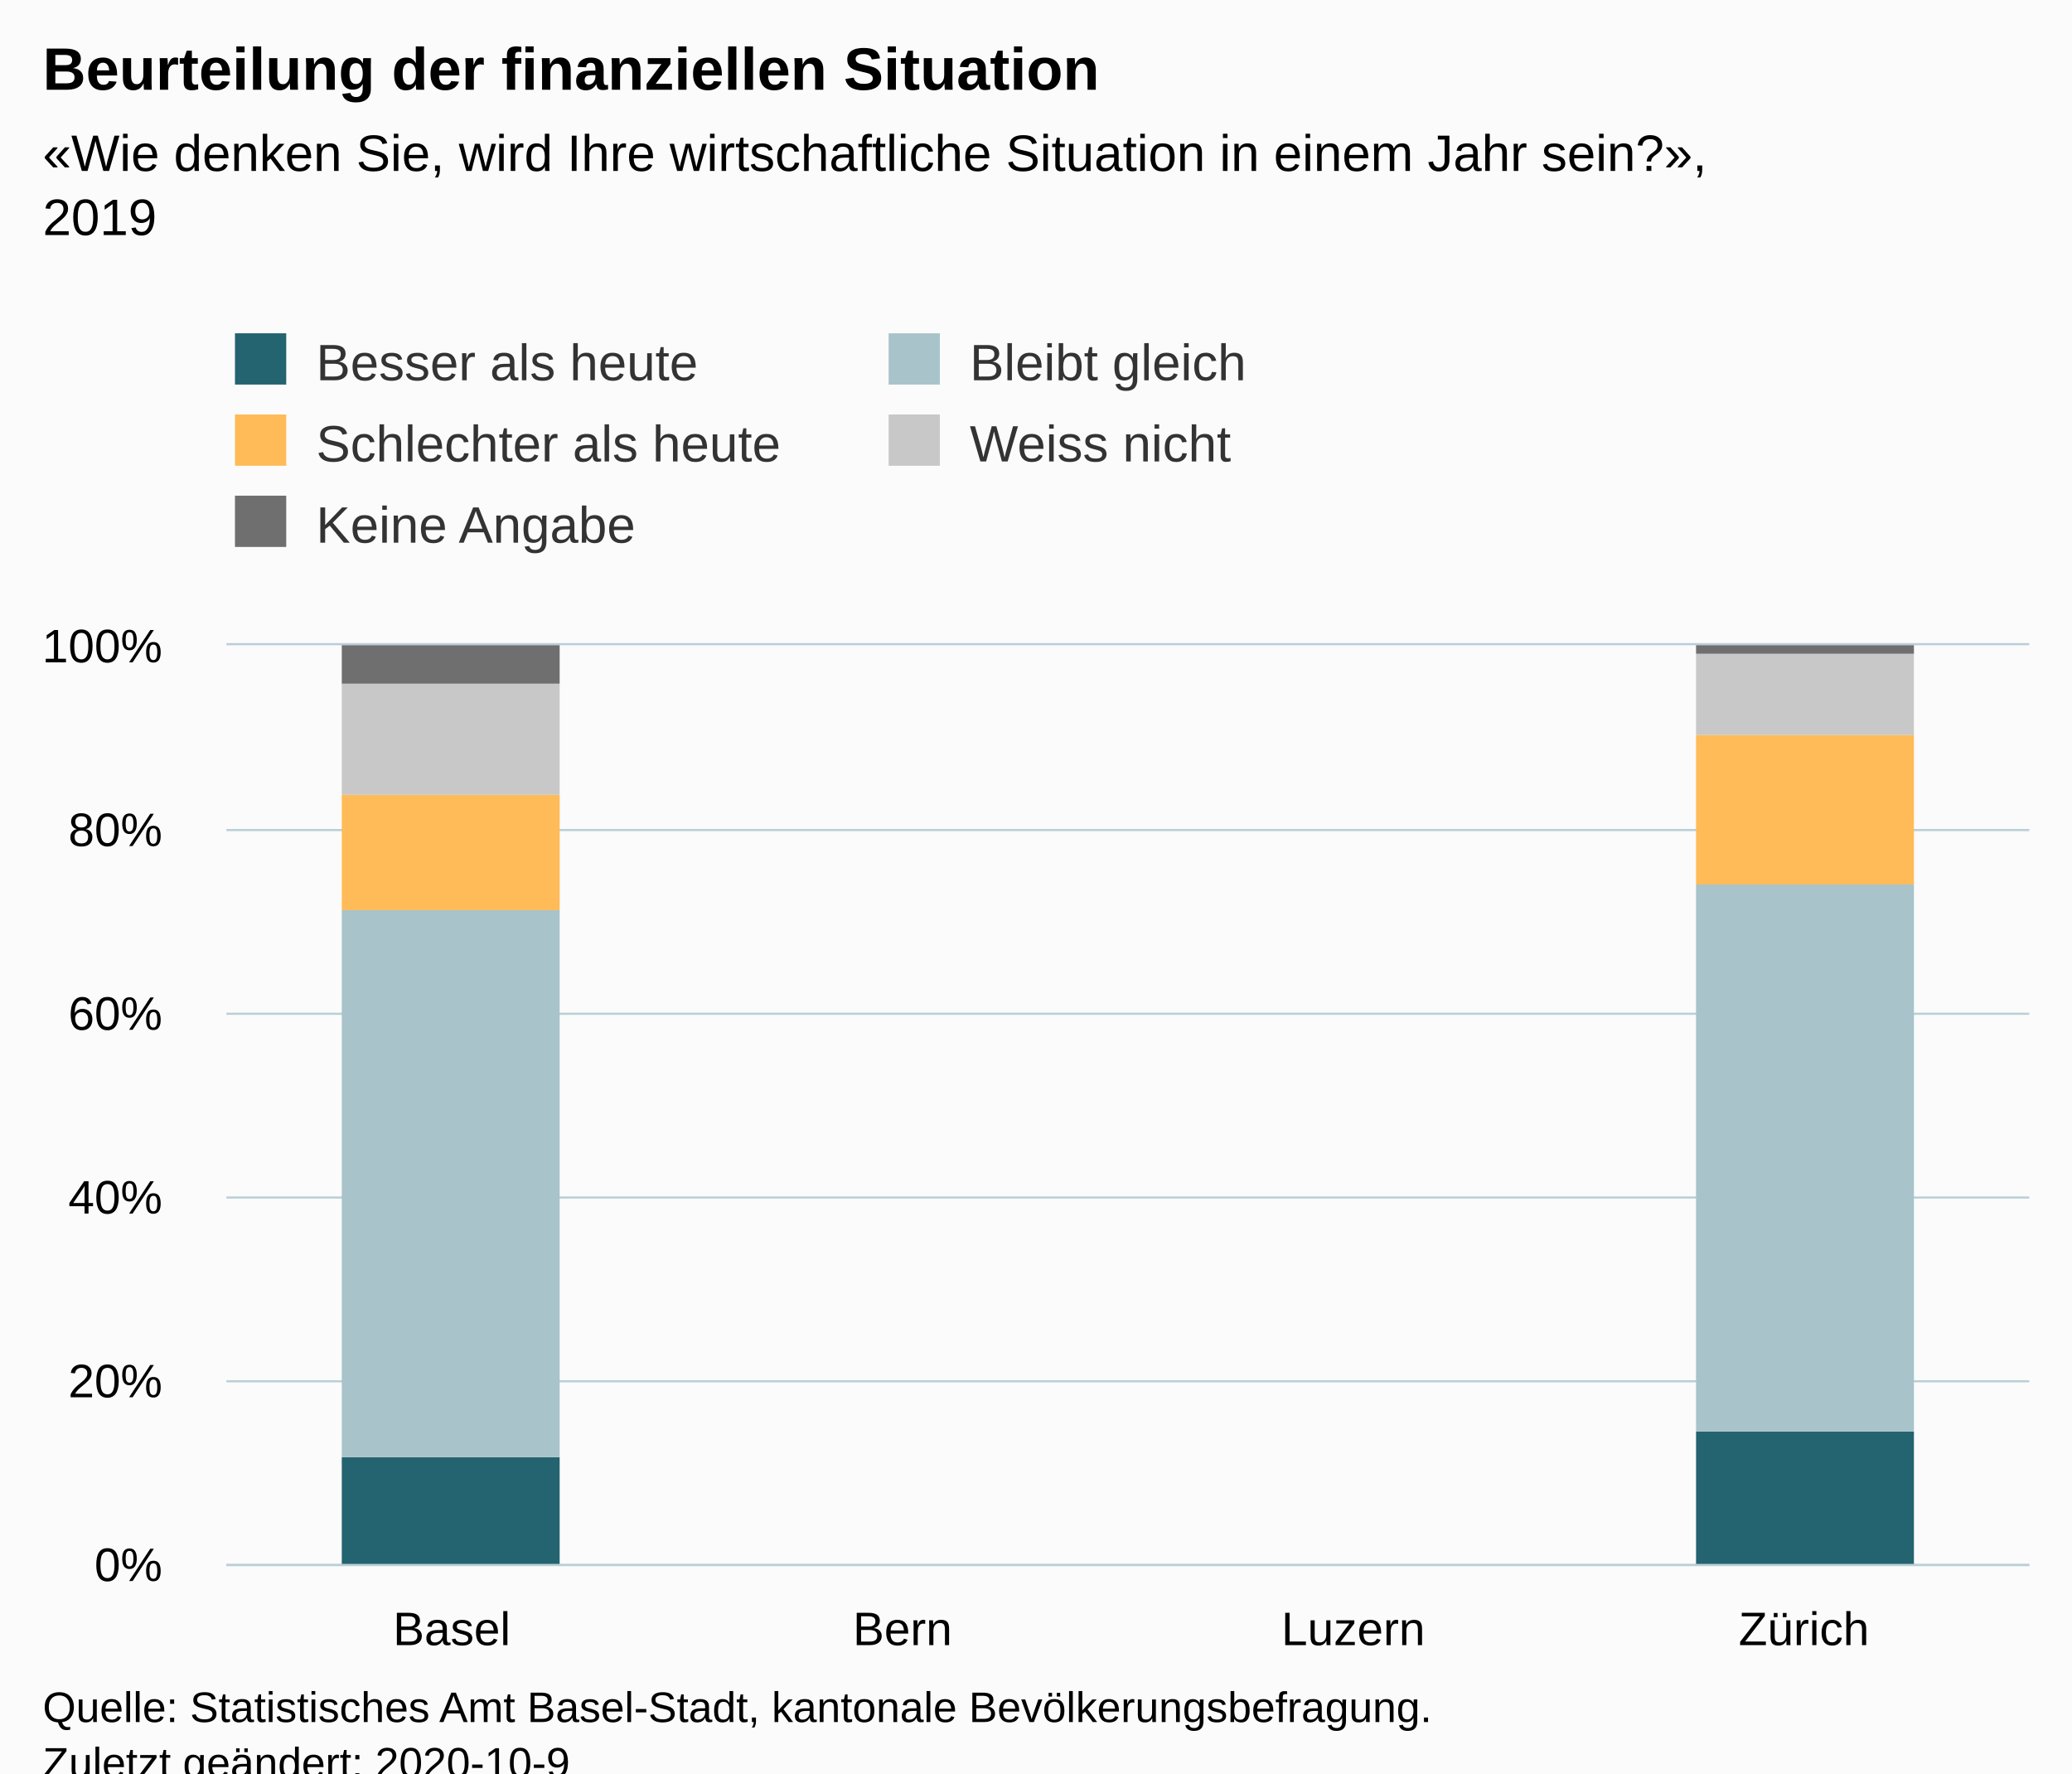
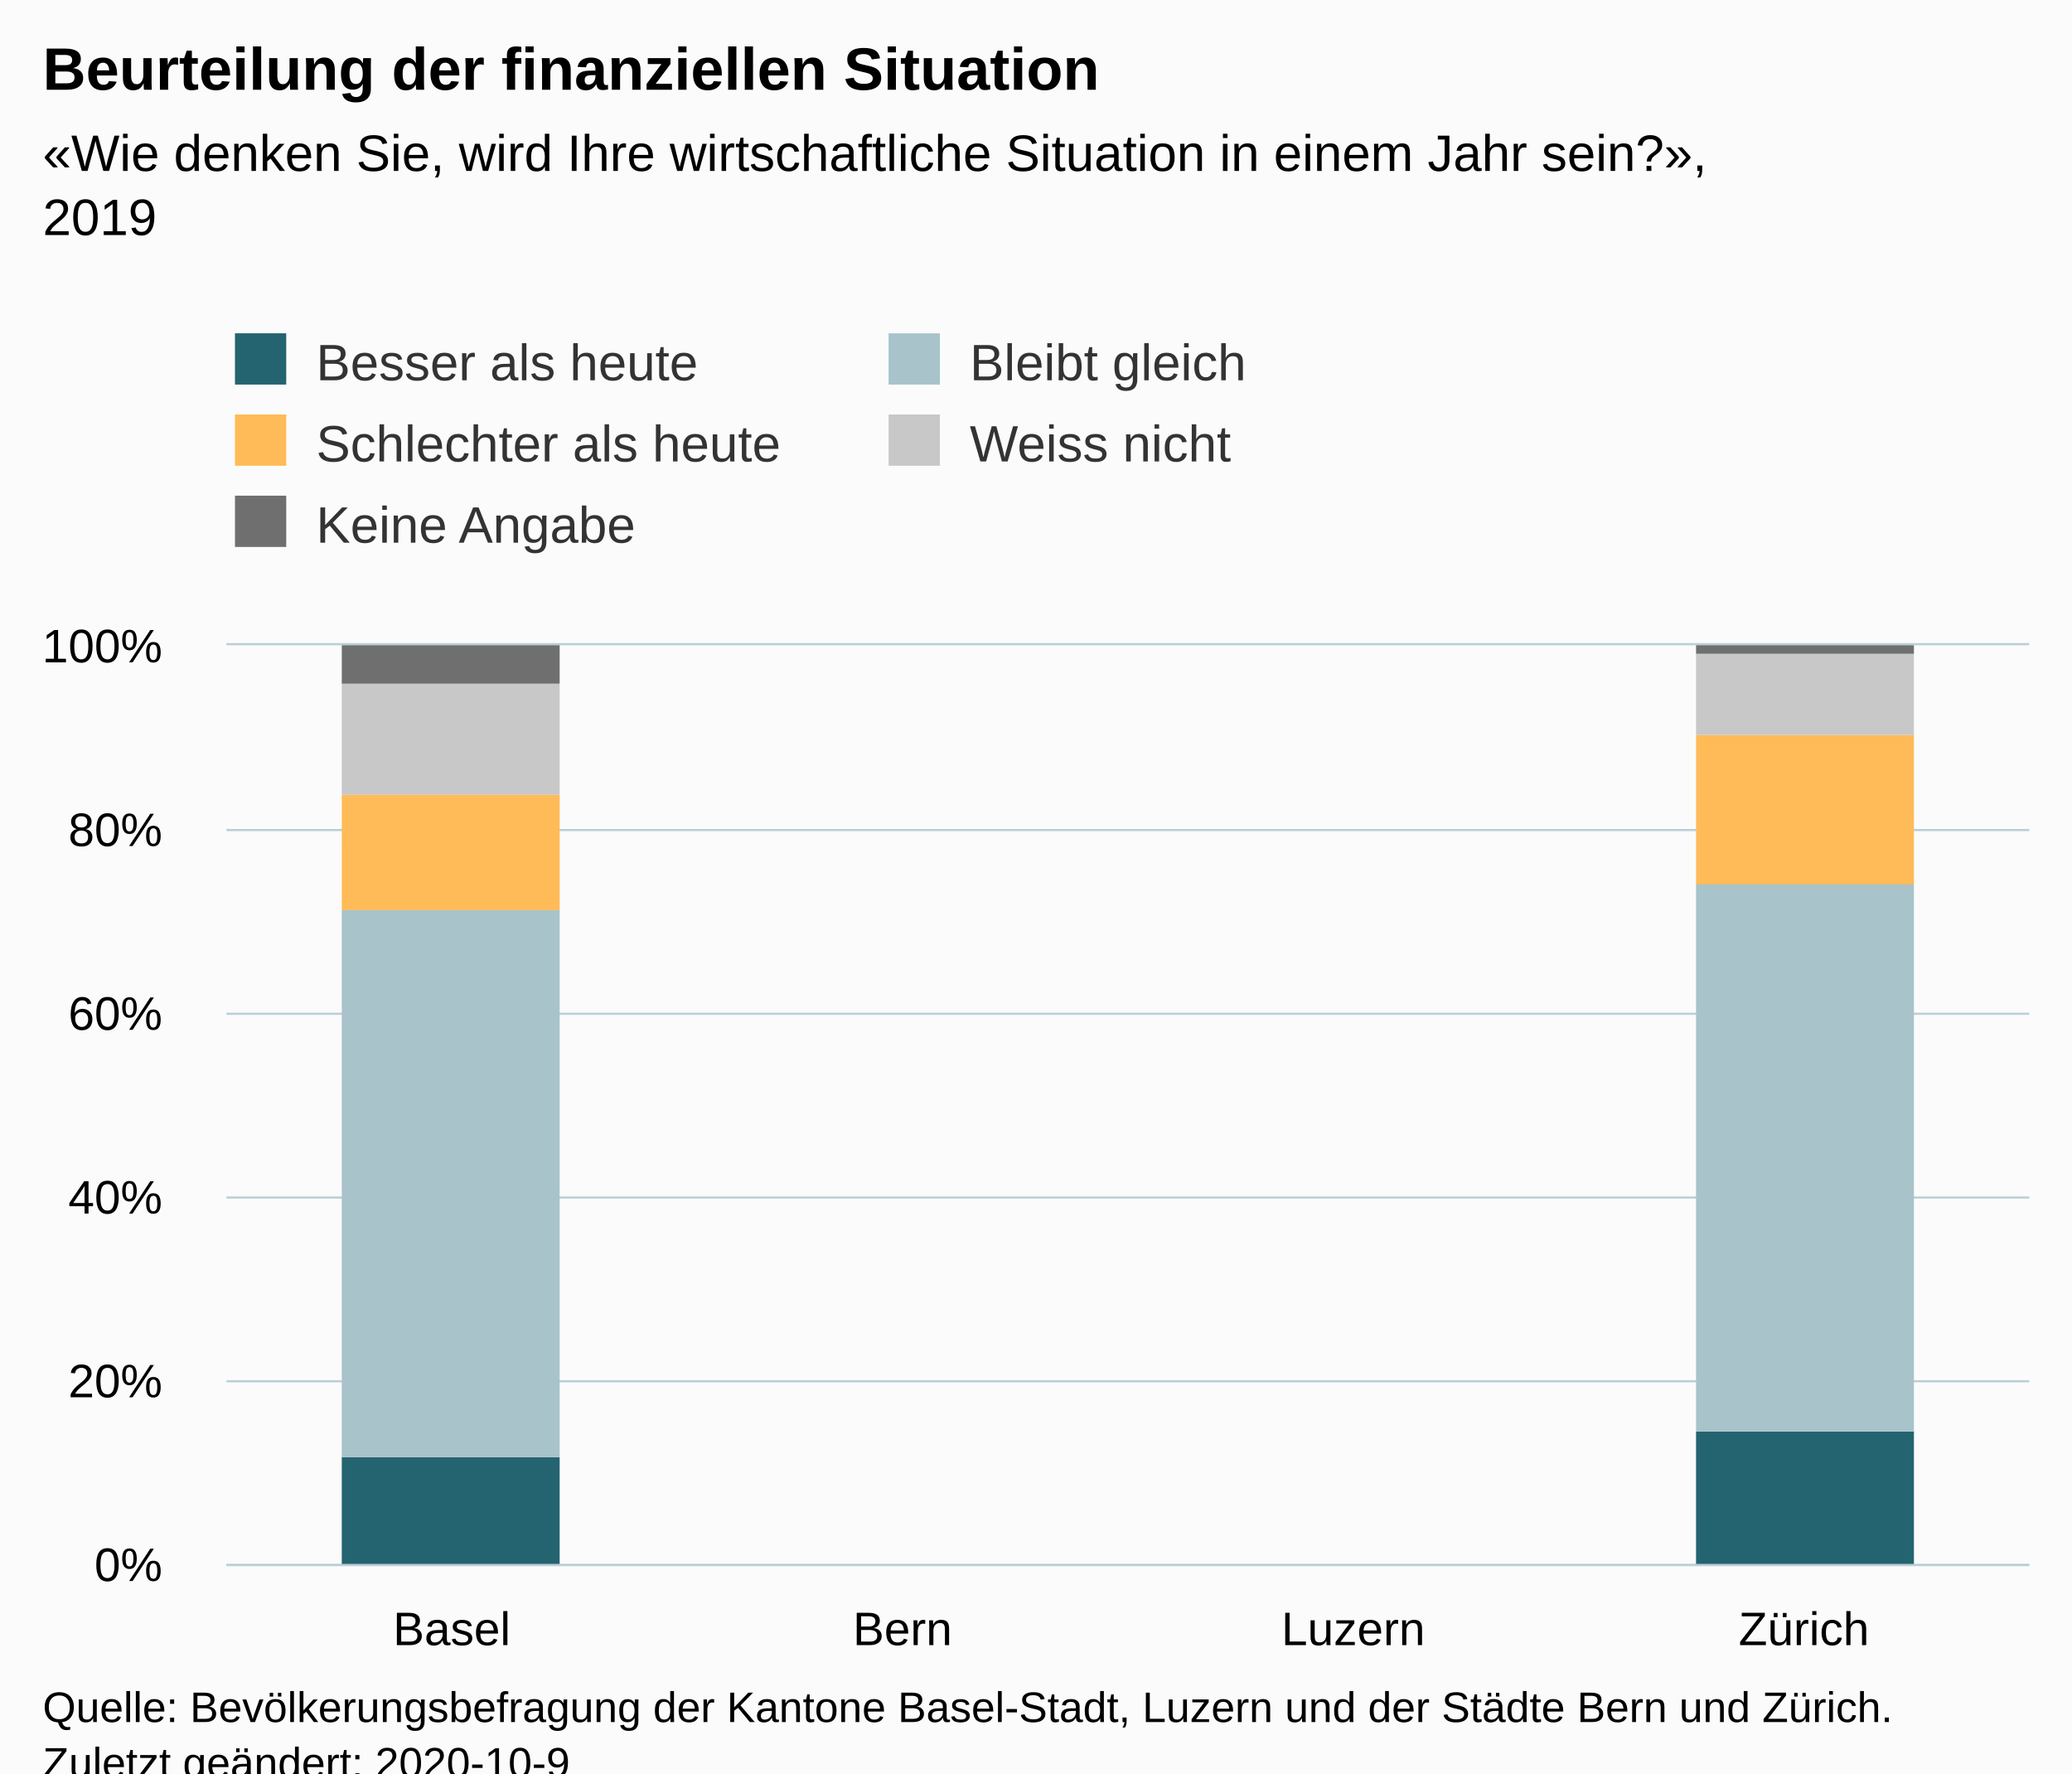
<svg xmlns="http://www.w3.org/2000/svg" version="1.1" class="highcharts-root" style="font-family:Arial;font-size:12px;" viewBox="0 0 485 415">
  <defs>
-     <clipPath id="highcharts-iy754i4-26-">
+     <clipPath id="highcharts-x9tbfcs-26-">
      <rect x="0" y="0" width="422" height="215" fill="none" />
    </clipPath>
-     <clipPath id="highcharts-iy754i4-31-">
+     <clipPath id="highcharts-x9tbfcs-31-">
      <rect x="0" y="0" width="422" height="215" fill="none" />
    </clipPath>
  </defs>
  <rect fill="#fbfbfb" class="highcharts-background" x="0" y="0" width="485" height="428" rx="0" ry="0" />
  <rect fill="none" class="highcharts-plot-background" x="53" y="151" width="422" height="215" />
  <g class="highcharts-pane-group" data-z-index="0" />
  <g class="highcharts-grid highcharts-xaxis-grid" data-z-index="1">
    <path fill="none" data-z-index="1" class="highcharts-grid-line" d="M 158.5 151 L 158.5 366" opacity="1" />
    <path fill="none" data-z-index="1" class="highcharts-grid-line" d="M 263.5 151 L 263.5 366" opacity="1" />
    <path fill="none" data-z-index="1" class="highcharts-grid-line" d="M 369.5 151 L 369.5 366" opacity="1" />
    <path fill="none" data-z-index="1" class="highcharts-grid-line" d="M 474.5 151 L 474.5 366" opacity="1" />
    <path fill="none" data-z-index="1" class="highcharts-grid-line" d="M 52.5 151 L 52.5 366" opacity="1" />
  </g>
  <g class="highcharts-grid highcharts-yaxis-grid" data-z-index="1">
    <path fill="none" stroke="#B9CFD7" stroke-width="0.5" data-z-index="1" class="highcharts-grid-line" d="M 53 366.25 L 475 366.25" opacity="1" />
    <path fill="none" stroke="#B9CFD7" stroke-width="0.5" data-z-index="1" class="highcharts-grid-line" d="M 53 323.25 L 475 323.25" opacity="1" />
    <path fill="none" stroke="#B9CFD7" stroke-width="0.5" data-z-index="1" class="highcharts-grid-line" d="M 53 280.25 L 475 280.25" opacity="1" />
    <path fill="none" stroke="#B9CFD7" stroke-width="0.5" data-z-index="1" class="highcharts-grid-line" d="M 53 237.25 L 475 237.25" opacity="1" />
    <path fill="none" stroke="#B9CFD7" stroke-width="0.5" data-z-index="1" class="highcharts-grid-line" d="M 53 194.25 L 475 194.25" opacity="1" />
    <path fill="none" stroke="#B9CFD7" stroke-width="0.5" data-z-index="1" class="highcharts-grid-line" d="M 53 150.75 L 475 150.75" opacity="1" />
  </g>
  <rect fill="none" class="highcharts-plot-border" data-z-index="1" x="53" y="151" width="422" height="215" />
  <g class="highcharts-axis highcharts-xaxis" data-z-index="2">
    <path fill="none" class="highcharts-axis-line" stroke="#B9CFD7" stroke-width="0.5" data-z-index="7" d="M 53 366.25 L 475 366.25" />
  </g>
  <g class="highcharts-axis highcharts-yaxis" data-z-index="2">
    <path fill="none" class="highcharts-axis-line" data-z-index="7" d="M 53 151 L 53 366" />
  </g>
  <g class="highcharts-series-group" data-z-index="3">
-     <g class="highcharts-series highcharts-series-0 highcharts-column-series" data-z-index="0.1" opacity="1" transform="translate(53,151) scale(1 1)" clip-path="url(#highcharts-iy754i4-31-)">
+     <g class="highcharts-series highcharts-series-0 highcharts-column-series" data-z-index="0.1" opacity="1" transform="translate(53,151) scale(1 1)" clip-path="url(#highcharts-x9tbfcs-31-)">
      <rect x="27" y="190" width="51" height="26" fill="#246370" opacity="1" class="highcharts-point" />
      <rect x="344" y="184" width="51" height="32" fill="#246370" opacity="1" class="highcharts-point" />
    </g>
    <g class="highcharts-markers highcharts-series-0 highcharts-column-series" data-z-index="0.1" opacity="1" transform="translate(53,151) scale(1 1)" clip-path="none" />
-     <g class="highcharts-series highcharts-series-1 highcharts-column-series" data-z-index="0.1" opacity="1" transform="translate(53,151) scale(1 1)" clip-path="url(#highcharts-iy754i4-31-)">
+     <g class="highcharts-series highcharts-series-1 highcharts-column-series" data-z-index="0.1" opacity="1" transform="translate(53,151) scale(1 1)" clip-path="url(#highcharts-x9tbfcs-31-)">
      <rect x="27" y="62" width="51" height="128" fill="#A8C3CA" opacity="1" class="highcharts-point" />
      <rect x="344" y="56" width="51" height="128" fill="#A8C3CA" opacity="1" class="highcharts-point" />
    </g>
    <g class="highcharts-markers highcharts-series-1 highcharts-column-series" data-z-index="0.1" opacity="1" transform="translate(53,151) scale(1 1)" clip-path="none" />
-     <g class="highcharts-series highcharts-series-2 highcharts-column-series" data-z-index="0.1" opacity="1" transform="translate(53,151) scale(1 1)" clip-path="url(#highcharts-iy754i4-31-)">
+     <g class="highcharts-series highcharts-series-2 highcharts-column-series" data-z-index="0.1" opacity="1" transform="translate(53,151) scale(1 1)" clip-path="url(#highcharts-x9tbfcs-31-)">
      <rect x="27" y="35" width="51" height="27" fill="#FFBB58" opacity="1" class="highcharts-point" />
      <rect x="344" y="21" width="51" height="35" fill="#FFBB58" opacity="1" class="highcharts-point" />
    </g>
    <g class="highcharts-markers highcharts-series-2 highcharts-column-series" data-z-index="0.1" opacity="1" transform="translate(53,151) scale(1 1)" clip-path="none" />
-     <g class="highcharts-series highcharts-series-3 highcharts-column-series" data-z-index="0.1" opacity="1" transform="translate(53,151) scale(1 1)" clip-path="url(#highcharts-iy754i4-31-)">
+     <g class="highcharts-series highcharts-series-3 highcharts-column-series" data-z-index="0.1" opacity="1" transform="translate(53,151) scale(1 1)" clip-path="url(#highcharts-x9tbfcs-31-)">
      <rect x="27" y="9" width="51" height="26" fill="#C8C8C8" opacity="1" class="highcharts-point" />
      <rect x="344" y="2" width="51" height="19" fill="#C8C8C8" opacity="1" class="highcharts-point" />
    </g>
    <g class="highcharts-markers highcharts-series-3 highcharts-column-series" data-z-index="0.1" opacity="1" transform="translate(53,151) scale(1 1)" clip-path="none" />
-     <g class="highcharts-series highcharts-series-4 highcharts-column-series" data-z-index="0.1" opacity="1" transform="translate(53,151) scale(1 1)" clip-path="url(#highcharts-iy754i4-31-)">
+     <g class="highcharts-series highcharts-series-4 highcharts-column-series" data-z-index="0.1" opacity="1" transform="translate(53,151) scale(1 1)" clip-path="url(#highcharts-x9tbfcs-31-)">
      <rect x="27" y="0" width="51" height="9" fill="#6F6F6F" opacity="1" class="highcharts-point" />
      <rect x="344" y="0" width="51" height="2" fill="#6F6F6F" opacity="1" class="highcharts-point" />
    </g>
    <g class="highcharts-markers highcharts-series-4 highcharts-column-series" data-z-index="0.1" opacity="1" transform="translate(53,151) scale(1 1)" clip-path="none" />
  </g>
  <text x="10" text-anchor="start" class="highcharts-title" data-z-index="4" style="color:#000000;font-size:14px;font-weight:bold;fill:#000000;" y="21">
    <tspan>Beurteilung der finanziellen Situation</tspan>
  </text>
  <text x="10" text-anchor="start" class="highcharts-subtitle" data-z-index="4" style="color:#000000;font-size:12px;fill:#000000;" y="40">
    <tspan>«Wie denken Sie, wird Ihre wirtschaftliche Situation in einem Jahr sein?»,</tspan>
    <tspan dy="15" x="10">2019</tspan>
  </text>
  <text x="10" text-anchor="start" class="highcharts-caption" data-z-index="4" style="color:#666666;fill:#666666;" y="400" />
  <g class="highcharts-legend" data-z-index="7" transform="translate(45,71)">
    <rect fill="none" class="highcharts-legend-box" rx="0" ry="0" x="0" y="0" width="302" height="68" visibility="visible" />
    <g data-z-index="1">
      <g>
        <g class="highcharts-legend-item highcharts-column-series highcharts-color-undefined highcharts-series-0" data-z-index="1" transform="translate(8,3)">
          <text x="21" style="color:#333333;cursor:pointer;font-size:12px;font-weight:normal;fill:#333333;" text-anchor="start" data-z-index="2" y="15">
            <tspan>Besser als heute</tspan>
          </text>
          <rect x="2" y="4" width="12" height="12" fill="#246370" class="highcharts-point" data-z-index="3" />
        </g>
        <g class="highcharts-legend-item highcharts-column-series highcharts-color-undefined highcharts-series-1" data-z-index="1" transform="translate(161,3)">
          <text x="21" y="15" style="color:#333333;cursor:pointer;font-size:12px;font-weight:normal;fill:#333333;" text-anchor="start" data-z-index="2">
            <tspan>Bleibt gleich</tspan>
          </text>
          <rect x="2" y="4" width="12" height="12" fill="#A8C3CA" class="highcharts-point" data-z-index="3" />
        </g>
        <g class="highcharts-legend-item highcharts-column-series highcharts-color-undefined highcharts-series-2" data-z-index="1" transform="translate(8,22)">
          <text x="21" y="15" style="color:#333333;cursor:pointer;font-size:12px;font-weight:normal;fill:#333333;" text-anchor="start" data-z-index="2">
            <tspan>Schlechter als heute</tspan>
          </text>
          <rect x="2" y="4" width="12" height="12" fill="#FFBB58" class="highcharts-point" data-z-index="3" />
        </g>
        <g class="highcharts-legend-item highcharts-column-series highcharts-color-undefined highcharts-series-3" data-z-index="1" transform="translate(161,22)">
          <text x="21" y="15" style="color:#333333;cursor:pointer;font-size:12px;font-weight:normal;fill:#333333;" text-anchor="start" data-z-index="2">
            <tspan>Weiss nicht</tspan>
          </text>
          <rect x="2" y="4" width="12" height="12" fill="#C8C8C8" class="highcharts-point" data-z-index="3" />
        </g>
        <g class="highcharts-legend-item highcharts-column-series highcharts-color-undefined highcharts-series-4" data-z-index="1" transform="translate(8,41)">
          <text x="21" y="15" style="color:#333333;cursor:pointer;font-size:12px;font-weight:normal;fill:#333333;" text-anchor="start" data-z-index="2">
            <tspan>Keine Angabe</tspan>
          </text>
          <rect x="2" y="4" width="12" height="12" fill="#6F6F6F" class="highcharts-point" data-z-index="3" />
        </g>
      </g>
    </g>
  </g>
  <g class="highcharts-axis-labels highcharts-xaxis-labels" data-z-index="7">
    <text x="105.75" style="color:#000000;cursor:default;font-size:11px;fill:#000000;" text-anchor="middle" transform="translate(0,0)" y="385" opacity="1">
      <tspan>Basel</tspan>
    </text>
    <text x="211.25" style="color:#000000;cursor:default;font-size:11px;fill:#000000;" text-anchor="middle" transform="translate(0,0)" y="385" opacity="1">
      <tspan>Bern</tspan>
    </text>
    <text x="316.75" style="color:#000000;cursor:default;font-size:11px;fill:#000000;" text-anchor="middle" transform="translate(0,0)" y="385" opacity="1">
      <tspan>Luzern</tspan>
    </text>
    <text x="422.25" style="color:#000000;cursor:default;font-size:11px;fill:#000000;" text-anchor="middle" transform="translate(0,0)" y="385" opacity="1">
      <tspan>Zürich</tspan>
    </text>
  </g>
  <g class="highcharts-axis-labels highcharts-yaxis-labels" data-z-index="7">
    <text x="38" style="color:#000000;cursor:default;font-size:11px;fill:#000000;" text-anchor="end" transform="translate(0,0)" y="370" opacity="1">0%</text>
    <text x="38" style="color:#000000;cursor:default;font-size:11px;fill:#000000;" text-anchor="end" transform="translate(0,0)" y="327" opacity="1">20%</text>
    <text x="38" style="color:#000000;cursor:default;font-size:11px;fill:#000000;" text-anchor="end" transform="translate(0,0)" y="284" opacity="1">40%</text>
    <text x="38" style="color:#000000;cursor:default;font-size:11px;fill:#000000;" text-anchor="end" transform="translate(0,0)" y="241" opacity="1">60%</text>
    <text x="38" style="color:#000000;cursor:default;font-size:11px;fill:#000000;" text-anchor="end" transform="translate(0,0)" y="198" opacity="1">80%</text>
    <text x="38" style="color:#000000;cursor:default;font-size:11px;fill:#000000;" text-anchor="end" transform="translate(0,0)" y="155" opacity="1">100%</text>
  </g>
  <text x="10" class="highcharts-credits" text-anchor="start" data-z-index="8" style="cursor:default;color:#000000;font-size:10px;fill:#000000;" y="403">
-     <tspan>Quelle: Statistisches Amt Basel-Stadt, kantonale Bevölkerungsbefragung.</tspan>
+     <tspan>Quelle: Bevölkerungsbefragung der Kantone Basel-Stadt, Luzern und der Städte Bern und Zürich.</tspan>
    <tspan x="10" dy="13">Zuletzt geändert: 2020-10-9</tspan>
  </text>
</svg>
